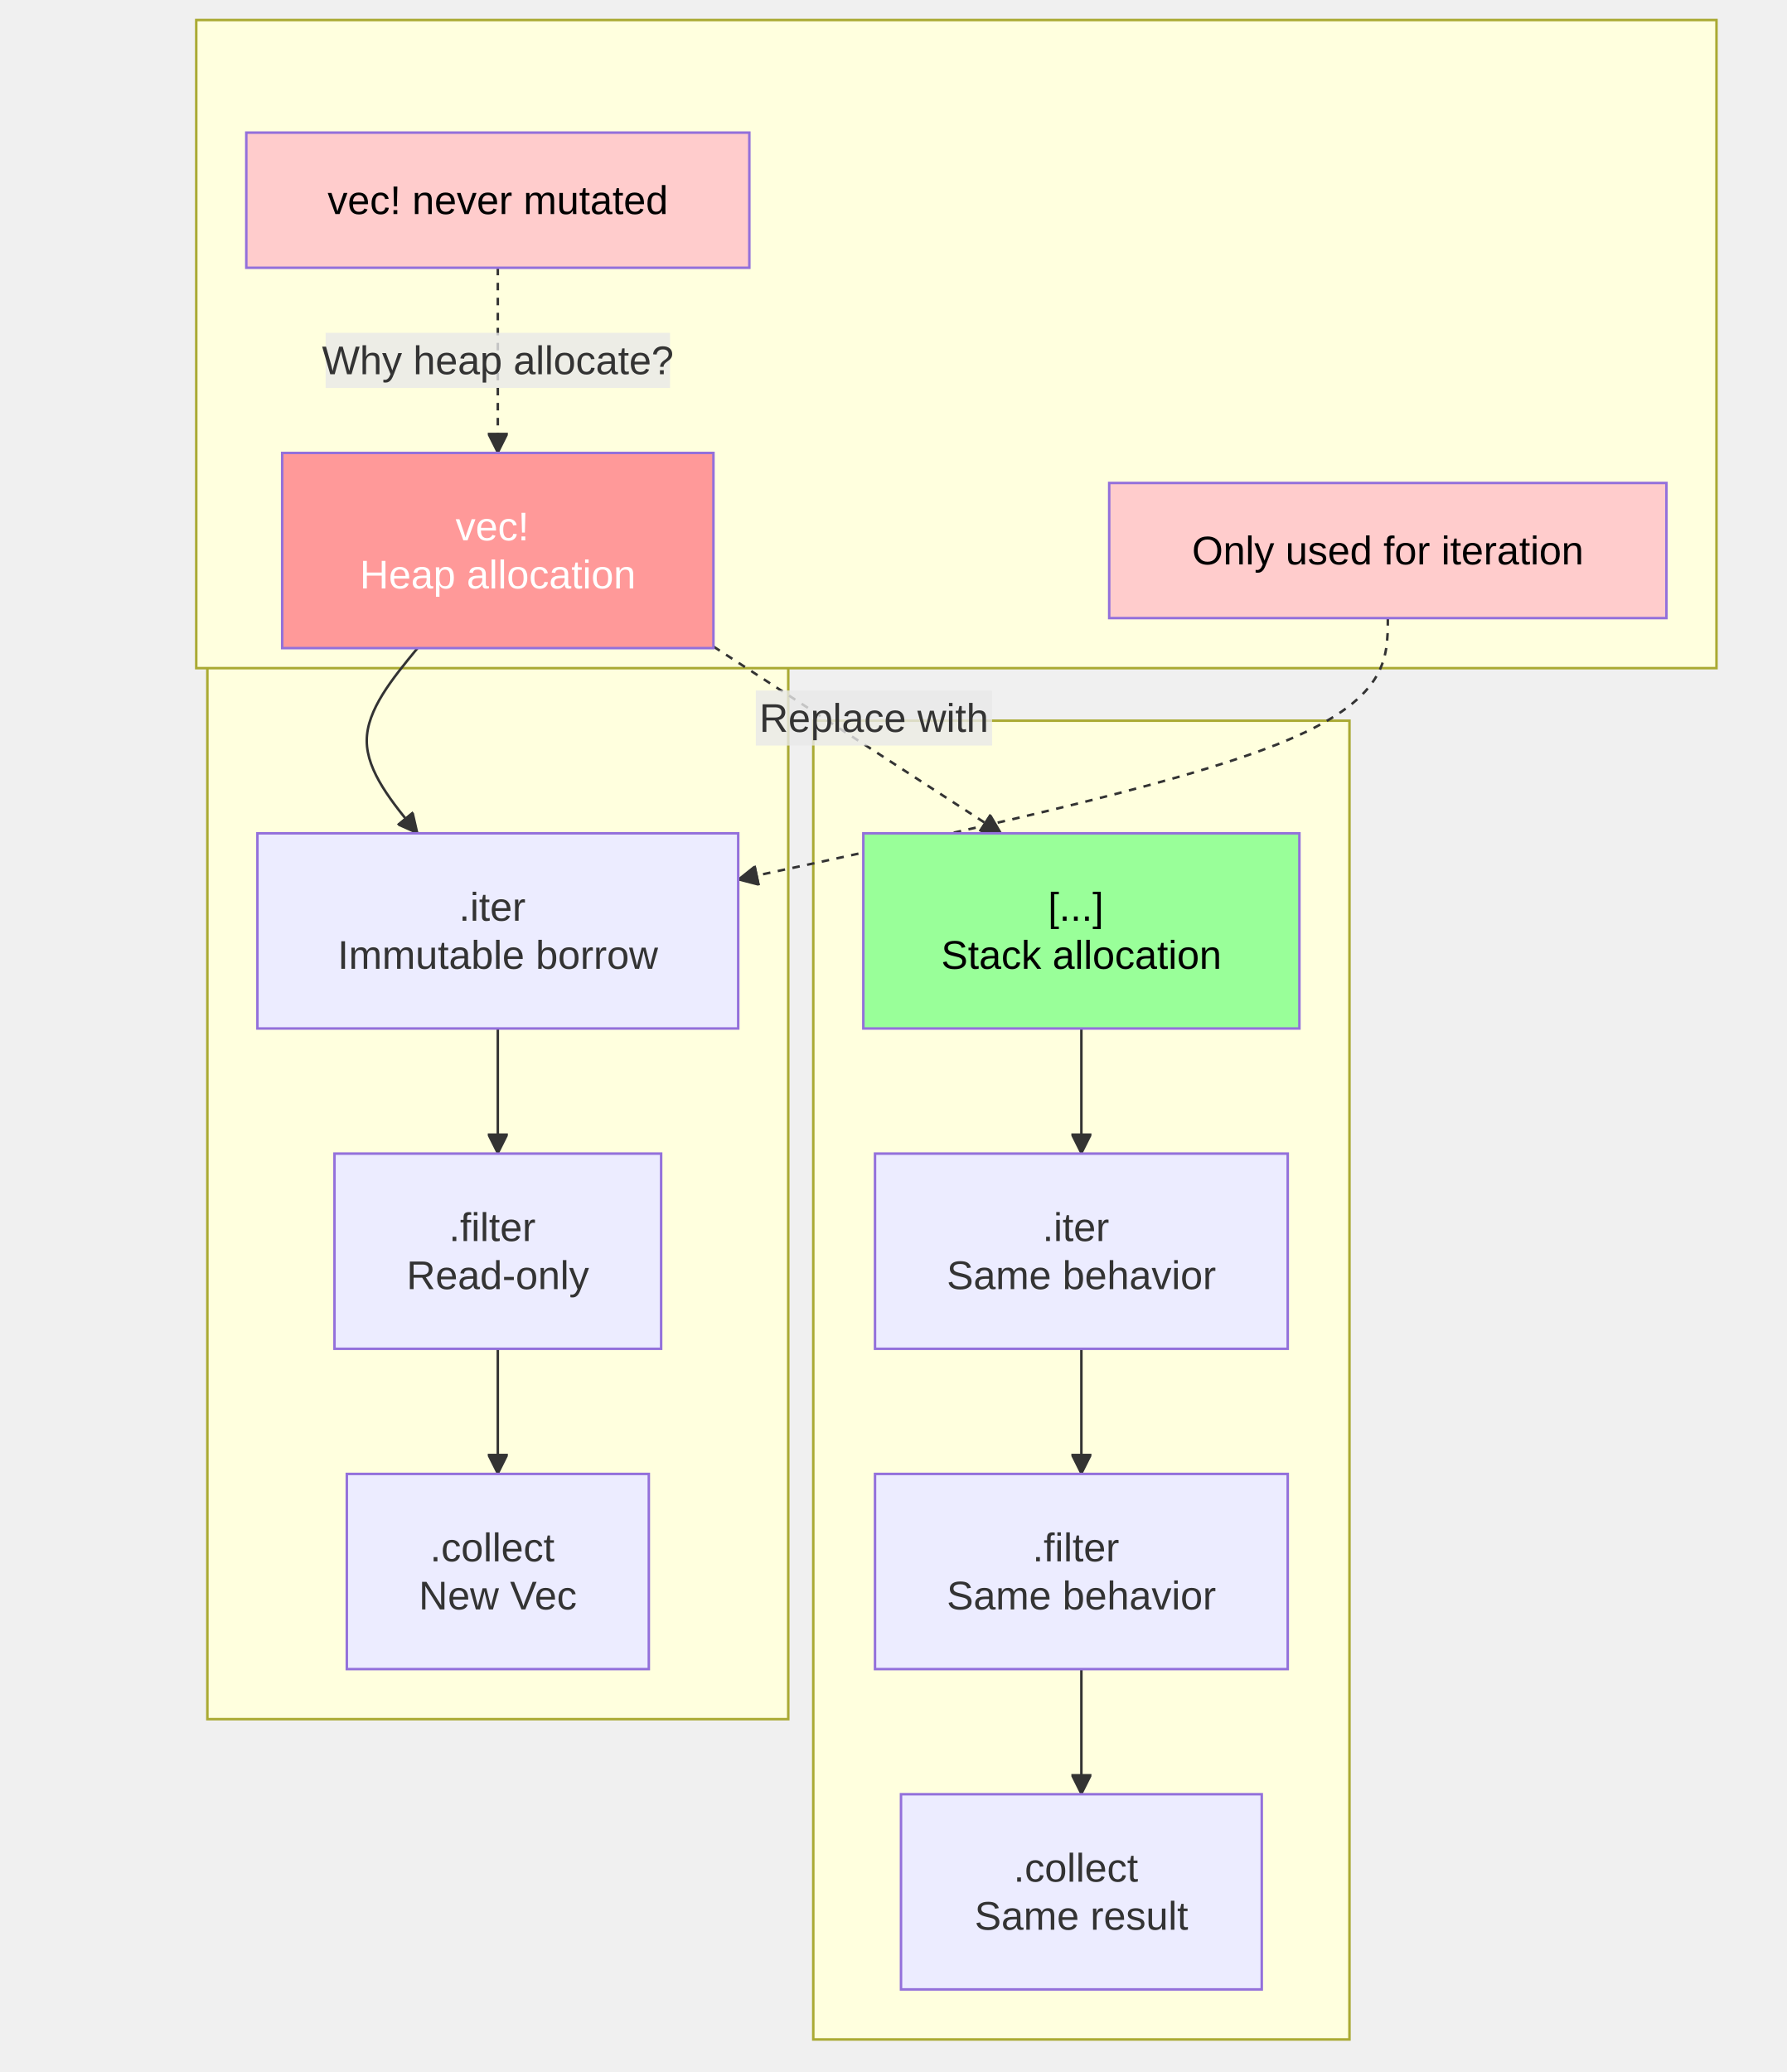
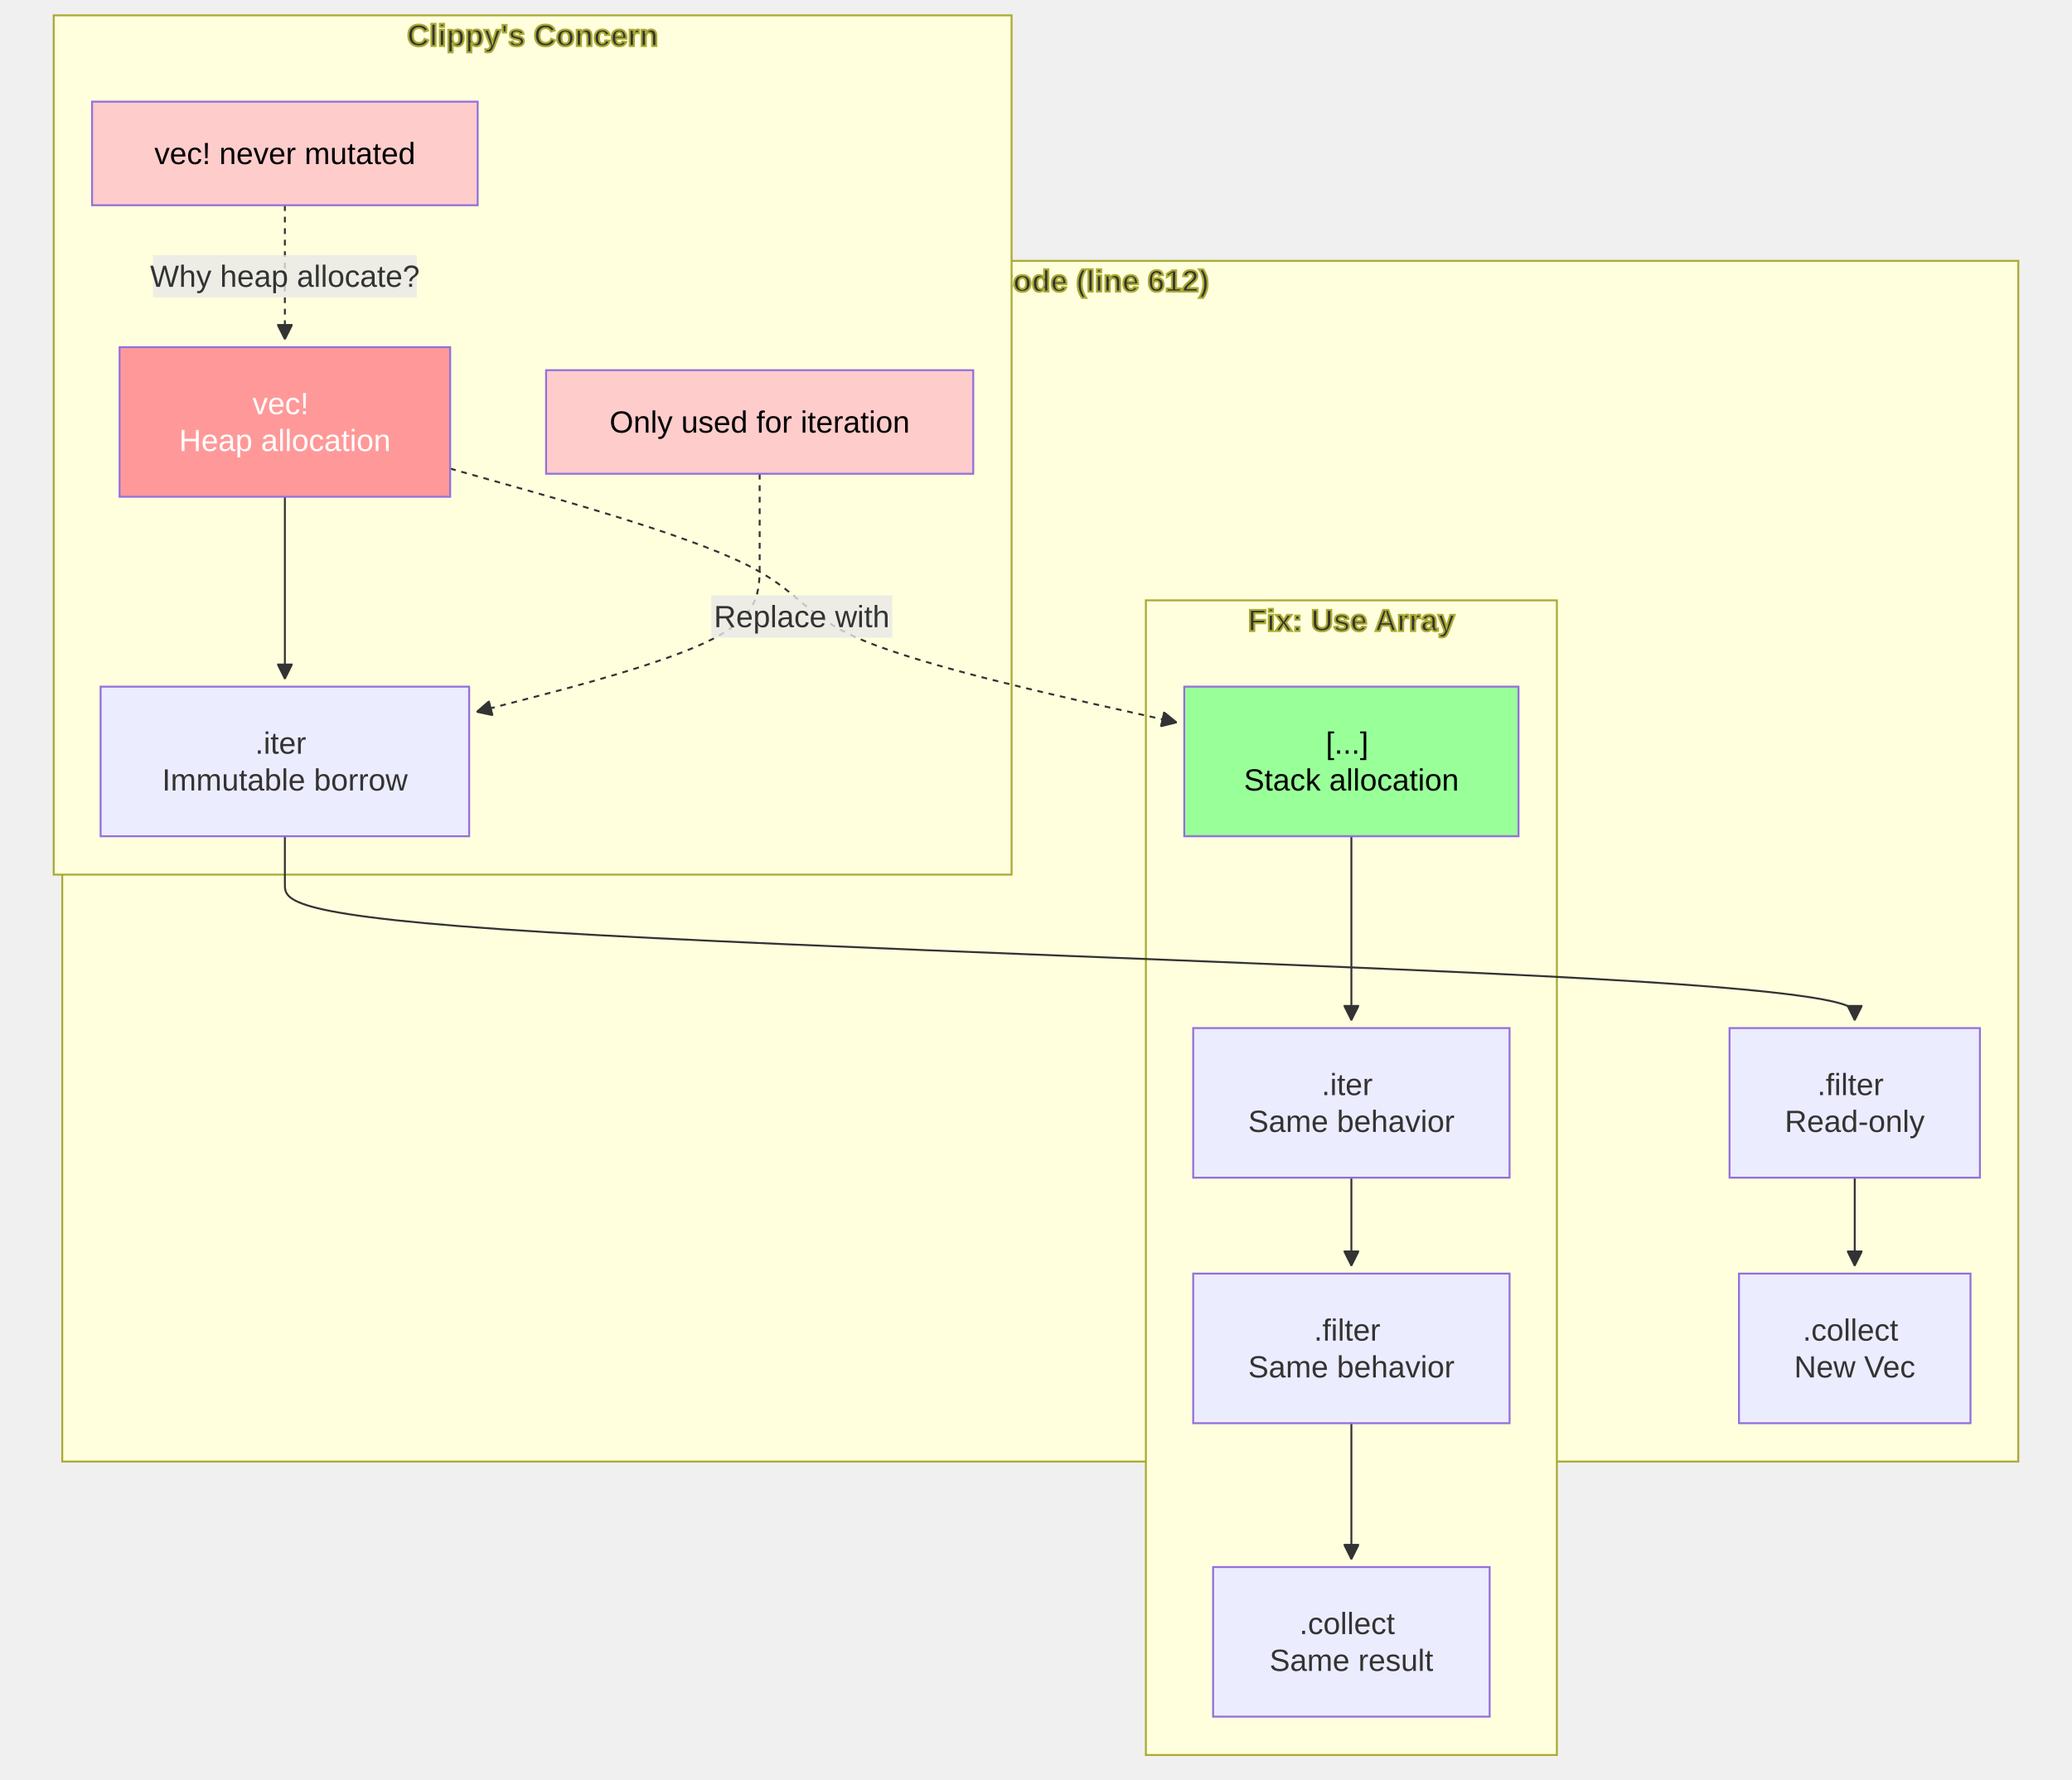
- <svg xmlns="http://www.w3.org/2000/svg" width="713.891" height="828" viewBox="-8 -28 713.891 828" class="mermaid">
+ <svg xmlns="http://www.w3.org/2000/svg" width="1080.106" height="928" viewBox="-8 -28 1080.106 928" class="mermaid">
  <style>

.mermaid {
  font-family: trebuchet ms, verdana, arial, sans-serif;
  font-size: 16px;
}

.node rect,
.node polygon,
.node circle,
.node ellipse,
.node path {
  fill: #ECECFF;
  stroke: #9370DB;
  stroke-width: 1px;
}

.node line {
  stroke: #9370DB;
  stroke-width: 1px;
}

.node .label {
  fill: #333333;
}

.node text {
  fill: #333333;
  font-family: trebuchet ms, verdana, arial, sans-serif;
  font-size: 16px;
}

.edge-path {
  fill: none;
  stroke: #333333;
  stroke-width: 1px;
}

.edge-label {
  fill: #333333;
  font-family: trebuchet ms, verdana, arial, sans-serif;
}

.edge-label-bg {
  fill: rgba(232, 232, 232, 0.8);
}

.subgraph {
  fill: #ffffde;
  stroke: #aaaa33;
  stroke-width: 1px;
}

.subgraph-title {
  fill: #333333;
  font-weight: bold;
}

.cluster rect {
  fill: #ffffde;
  stroke: #aaaa33;
  stroke-width: 1px;
  rx: 5px;
  ry: 5px;
}

.cluster-label {
  fill: #333333;
  font-family: trebuchet ms, verdana, arial, sans-serif;
  font-size: 16px;
  font-weight: bold;
}

marker path {
  fill: #333333;
  stroke: #333333;
}

  </style>
  <defs>
    <marker id="arrow_point" viewBox="0 0 10 10" refX="10" refY="5" markerWidth="8" markerHeight="8" orient="auto" markerUnits="userSpaceOnUse">
      <path d="M 0 0 L 10 5 L 0 10 z" />
    </marker>
    <marker id="arrow_point_start" viewBox="0 0 10 10" refX="4.5" refY="5" markerWidth="8" markerHeight="8" orient="auto" markerUnits="userSpaceOnUse">
      <path d="M 0 5 L 10 10 L 10 0 z" />
    </marker>
    <marker id="arrow_cross" viewBox="0 0 11 11" refX="12" refY="5.2" markerWidth="11" markerHeight="11" orient="auto" markerUnits="userSpaceOnUse">
-       <path d="M 1 1 L 10 10 M 10 1 L 1 10" fill="none" stroke-width="2" />
+       <path d="M 1 1 L 10 10 M 10 1 L 1 10" stroke-width="2" fill="none" />
    </marker>
    <marker id="arrow_cross_start" viewBox="0 0 11 11" refX="-1" refY="5.2" markerWidth="11" markerHeight="11" orient="auto" markerUnits="userSpaceOnUse">
      <path d="M 1 1 L 10 10 M 10 1 L 1 10" fill="none" stroke-width="2" />
    </marker>
    <marker id="arrow_circle" viewBox="0 0 10 10" refX="11" refY="5" markerWidth="11" markerHeight="11" orient="auto" markerUnits="userSpaceOnUse">
      <circle cx="5" cy="5" r="5" />
    </marker>
    <marker id="arrow_circle_start" viewBox="0 0 10 10" refX="-1" refY="5" markerWidth="11" markerHeight="11" orient="auto" markerUnits="userSpaceOnUse">
      <circle cx="5" cy="5" r="5" />
    </marker>
  </defs>
  <g class="root">
    <g class="clusters">
-       <g class="subgraph" id="subgraph-">
-         <rect x="74.863" y="108" width="232.117" height="551" class="cluster" />
-         <text x="190.922" y="124" class="cluster-label" text-anchor="middle" />
-       </g>
-       <g class="subgraph" id="subgraph-">
-         <rect x="70.418" y="-20" width="607.473" height="259" class="cluster" />
-         <text x="374.154" y="-4" class="cluster-label" text-anchor="middle" />
-       </g>
-       <g class="subgraph" id="subgraph-">
-         <rect x="316.98" y="260" width="214.25" height="527" class="cluster" />
-         <text x="424.105" y="276" class="cluster-label" text-anchor="middle" />
+       <g class="subgraph" id="subgraph-subGraph0">
+         <rect x="24.445" y="108" width="1019.66" height="626" class="cluster" />
+         <text x="534.275" y="124" class="cluster-label" text-anchor="middle">Current Code (line 612)</text>
+       </g>
+       <g class="subgraph" id="subgraph-subGraph1">
+         <rect x="20" y="-20" width="499.332" height="448" class="cluster" />
+         <text x="269.666" y="-4" class="cluster-label" text-anchor="middle">Clippy's Concern</text>
+       </g>
+       <g class="subgraph" id="subgraph-subGraph2">
+         <rect x="589.332" y="285" width="214.25" height="602" class="cluster" />
+         <text x="696.457" y="301" class="cluster-label" text-anchor="middle">Fix: Use Array</text>
      </g>
    </g>
    <g class="edgePaths">
      <g class="edge" id="edge-L-A-B-0">
-         <path d="M 158.84 231.00 C 148.69 243.33, 138.55 255.67, 138.55 268.00 C 138.55 280.33, 148.69 292.67, 158.84 305.00" class="edge-path" stroke-width="1" fill="none" marker-end="url(#arrow_point)" />
+         <path d="M140.504,231L140.504,237.167C140.504,243.333,140.504,255.667,140.504,268C140.504,280.333,140.504,292.667,140.504,302.333C140.504,312,140.504,319,140.504,322.5L140.504,326" class="edge-path" marker-end="url(#arrow_point)" stroke-width="1" fill="none" />
      </g>
      <g class="edge" id="edge-L-B-C-0">
-         <path d="M 190.92 383.00 C 190.92 391.33, 190.92 399.67, 190.92 408.00 C 190.92 416.33, 190.92 424.67, 190.92 433.00" class="edge-path" fill="none" marker-end="url(#arrow_point)" stroke-width="1" />
+         <path d="M140.504,408L140.504,412.167C140.504,416.333,140.504,424.667,140.504,433C140.504,441.333,140.504,449.667,276.894,458C413.284,466.333,686.064,474.667,822.454,482.333C958.844,490,958.844,497,958.844,500.5L958.844,504" class="edge-path" stroke-width="1" marker-end="url(#arrow_point)" fill="none" />
      </g>
      <g class="edge" id="edge-L-C-D-0">
-         <path d="M 190.92 511.00 C 190.92 519.33, 190.92 527.67, 190.92 536.00 C 190.92 544.33, 190.92 552.67, 190.92 561.00" class="edge-path" stroke-width="1" marker-end="url(#arrow_point)" fill="none" />
+         <path d="M958.844,586L958.844,590.167C958.844,594.333,958.844,602.667,958.844,610.333C958.844,618,958.844,625,958.844,628.5L958.844,632" class="edge-path" marker-end="url(#arrow_point)" stroke-width="1" fill="none" />
      </g>
      <g class="edge" id="edge-L-E-A-0">
-         <path d="M 190.92 79.00 C 190.92 91.33, 190.92 103.67, 190.92 116.00 C 190.92 128.33, 190.92 140.67, 190.92 153.00" class="edge-path" stroke-width="2" stroke-dasharray="3,3" fill="none" marker-end="url(#arrow_point)" />
+         <path d="M140.504,79L140.504,85.167C140.504,91.333,140.504,103.667,140.504,115.333C140.504,127,140.504,138,140.504,143.5L140.504,149" class="edge-path" stroke-dasharray="3,3" stroke-width="2" fill="none" marker-end="url(#arrow_point)" />
      </g>
      <g class="edge" id="edge-L-F-B-0">
-         <path d="M 546.56 219.00 C 546.56 235.33, 546.56 251.67, 503.30 269.08 C 460.03 286.49, 373.51 304.98, 286.98 323.47" class="edge-path" fill="none" marker-end="url(#arrow_point)" stroke-dasharray="3,3" stroke-width="2" />
+         <path d="M388,219L388,227.167C388,235.333,388,251.667,388,266C388,280.333,388,292.667,363.406,305.193C338.812,317.72,289.623,330.439,265.029,336.799L240.435,343.159" class="edge-path" marker-end="url(#arrow_point)" fill="none" stroke-dasharray="3,3" stroke-width="2" />
      </g>
      <g class="edge" id="edge-L-G-H-0">
-         <path d="M 424.11 383.00 C 424.11 391.33, 424.11 399.67, 424.11 408.00 C 424.11 416.33, 424.11 424.67, 424.11 433.00" class="edge-path" marker-end="url(#arrow_point)" fill="none" stroke-width="1" />
+         <path d="M696.457,408L696.457,412.167C696.457,416.333,696.457,424.667,696.457,433C696.457,441.333,696.457,449.667,696.457,458C696.457,466.333,696.457,474.667,696.457,482.333C696.457,490,696.457,497,696.457,500.5L696.457,504" class="edge-path" stroke-width="1" marker-end="url(#arrow_point)" fill="none" />
      </g>
      <g class="edge" id="edge-L-H-I-0">
-         <path d="M 424.11 511.00 C 424.11 519.33, 424.11 527.67, 424.11 536.00 C 424.11 544.33, 424.11 552.67, 424.11 561.00" class="edge-path" marker-end="url(#arrow_point)" stroke-width="1" fill="none" />
+         <path d="M696.457,586L696.457,590.167C696.457,594.333,696.457,602.667,696.457,610.333C696.457,618,696.457,625,696.457,628.5L696.457,632" class="edge-path" marker-end="url(#arrow_point)" fill="none" stroke-width="1" />
      </g>
      <g class="edge" id="edge-L-I-J-0">
-         <path d="M 424.11 639.00 C 424.11 647.33, 424.11 655.67, 424.11 664.00 C 424.11 672.33, 424.11 680.67, 424.11 689.00" class="edge-path" fill="none" marker-end="url(#arrow_point)" stroke-width="1" />
+         <path d="M696.457,714L696.457,718.167C696.457,722.333,696.457,730.667,696.457,739C696.457,747.333,696.457,755.667,696.457,763.333C696.457,771,696.457,778,696.457,781.5L696.457,785" class="edge-path" marker-end="url(#arrow_point)" fill="none" stroke-width="1" />
      </g>
      <g class="edge" id="edge-L-A-G-0">
-         <path d="M 277.09 230.37 L 392.02 305.00" class="edge-path" stroke-width="2" stroke-dasharray="3,3" marker-end="url(#arrow_point)" fill="none" />
+         <path d="M226.668,216.304L257.213,224.92C287.758,233.536,348.849,250.768,379.394,265.551C409.939,280.333,409.939,292.667,442.521,306.111C475.102,319.556,540.265,334.111,572.847,341.389L605.428,348.667" class="edge-path" stroke-width="2" marker-end="url(#arrow_point)" stroke-dasharray="3,3" fill="none" />
      </g>
    </g>
    <g class="edgeLabels">
      <g class="edgeLabel" id="edge-label-L-E-A-0">
-         <rect x="122.122" y="105" width="137.6" height="22" class="edge-label-bg" />
-         <text x="190.922" y="116" class="edge-label" dominant-baseline="central" text-anchor="middle">Why heap allocate?</text>
+         <rect x="71.704" y="105" width="137.6" height="22" class="edge-label-bg" />
+         <text x="140.504" y="116" class="edge-label" dominant-baseline="central" text-anchor="middle">Why heap allocate?</text>
      </g>
      <g class="edgeLabel" id="edge-label-L-A-G-0">
-         <rect x="294.019" y="247.931" width="94.4" height="22" class="edge-label-bg" />
-         <text x="341.219" y="258.931" class="edge-label" text-anchor="middle" dominant-baseline="central">Replace with</text>
+         <rect x="362.739" y="282.442" width="94.4" height="22" class="edge-label-bg" />
+         <text x="409.939" y="293.442" class="edge-label" dominant-baseline="central" text-anchor="middle">Replace with</text>
      </g>
    </g>
    <g class="nodes">
      <g class="node" id="node-A">
-         <rect x="104.758" y="153" width="172.328" height="78" style="fill:#ff9999 !important" />
-         <text x="190.922" y="192" class="label" style="fill: #ffffff" text-anchor="middle" dominant-baseline="central">
-           <tspan x="190.922" y="192" dy="-0.6em">vec!</tspan>
-           <tspan x="190.922" dy="1.2em">Heap allocation</tspan>
+         <rect x="54.34" y="153" width="172.328" height="78" style="fill:#ff9999 !important" />
+         <text x="140.504" y="192" class="label" dominant-baseline="central" style="fill: #ffffff" text-anchor="middle">
+           <tspan x="140.504" y="192" dy="-0.6em">vec!</tspan>
+           <tspan x="140.504" dy="1.2em">Heap allocation</tspan>
        </text>
      </g>
      <g class="node" id="node-B">
-         <rect x="94.863" y="305" width="192.117" height="78" />
-         <text x="190.922" y="344" class="label" dominant-baseline="central" text-anchor="middle">
-           <tspan x="190.922" y="344" dy="-0.6em">.iter</tspan>
-           <tspan x="190.922" dy="1.2em">Immutable borrow</tspan>
+         <rect x="44.445" y="330" width="192.117" height="78" />
+         <text x="140.504" y="369" class="label" text-anchor="middle" dominant-baseline="central">
+           <tspan x="140.504" y="369" dy="-0.6em">.iter</tspan>
+           <tspan x="140.504" dy="1.2em">Immutable borrow</tspan>
        </text>
      </g>
      <g class="node" id="node-C">
-         <rect x="125.66" y="433" width="130.523" height="78" />
-         <text x="190.922" y="472" class="label" text-anchor="middle" dominant-baseline="central">
-           <tspan x="190.922" y="472" dy="-0.6em">.filter</tspan>
-           <tspan x="190.922" dy="1.2em">Read-only</tspan>
+         <rect x="893.582" y="508" width="130.523" height="78" />
+         <text x="958.844" y="547" class="label" text-anchor="middle" dominant-baseline="central">
+           <tspan x="958.844" y="547" dy="-0.6em">.filter</tspan>
+           <tspan x="958.844" dy="1.2em">Read-only</tspan>
        </text>
      </g>
      <g class="node" id="node-D">
-         <rect x="130.582" y="561" width="120.68" height="78" />
-         <text x="190.922" y="600" class="label" text-anchor="middle" dominant-baseline="central">
-           <tspan x="190.922" y="600" dy="-0.6em">.collect</tspan>
-           <tspan x="190.922" dy="1.2em">New Vec</tspan>
+         <rect x="898.504" y="636" width="120.68" height="78" />
+         <text x="958.844" y="675" class="label" dominant-baseline="central" text-anchor="middle">
+           <tspan x="958.844" y="675" dy="-0.6em">.collect</tspan>
+           <tspan x="958.844" dy="1.2em">New Vec</tspan>
        </text>
      </g>
      <g class="node" id="node-E">
-         <rect x="90.418" y="25" width="201.008" height="54" style="fill:#ffcccc !important" />
-         <text x="190.922" y="52" class="label" text-anchor="middle" dominant-baseline="central" style="fill: #000000">vec! never mutated</text>
+         <rect x="40" y="25" width="201.008" height="54" style="fill:#ffcccc !important" />
+         <text x="140.504" y="52" class="label" text-anchor="middle" style="fill: #000000" dominant-baseline="central">vec! never mutated</text>
      </g>
      <g class="node" id="node-F">
-         <rect x="435.227" y="165" width="222.664" height="54" style="fill:#ffcccc !important" />
-         <text x="546.559" y="192" class="label" dominant-baseline="central" text-anchor="middle" style="fill: #000000">Only used for iteration</text>
+         <rect x="276.668" y="165" width="222.664" height="54" style="fill:#ffcccc !important" />
+         <text x="388" y="192" class="label" text-anchor="middle" dominant-baseline="central" style="fill: #000000">Only used for iteration</text>
      </g>
      <g class="node" id="node-G">
-         <rect x="336.98" y="305" width="174.25" height="78" style="fill:#99ff99 !important" />
-         <text x="424.105" y="344" class="label" style="fill: #000000" text-anchor="middle" dominant-baseline="central">
-           <tspan x="424.105" y="344" dy="-0.6em">[...]</tspan>
-           <tspan x="424.105" dy="1.2em">Stack allocation</tspan>
+         <rect x="609.332" y="330" width="174.25" height="78" style="fill:#99ff99 !important" />
+         <text x="696.457" y="369" class="label" text-anchor="middle" style="fill: #000000" dominant-baseline="central">
+           <tspan x="696.457" y="369" dy="-0.6em">[...]</tspan>
+           <tspan x="696.457" dy="1.2em">Stack allocation</tspan>
        </text>
      </g>
      <g class="node" id="node-H">
-         <rect x="341.645" y="433" width="164.922" height="78" />
-         <text x="424.105" y="472" class="label" text-anchor="middle" dominant-baseline="central">
-           <tspan x="424.105" y="472" dy="-0.6em">.iter</tspan>
-           <tspan x="424.105" dy="1.2em">Same behavior</tspan>
+         <rect x="613.996" y="508" width="164.922" height="78" />
+         <text x="696.457" y="547" class="label" text-anchor="middle" dominant-baseline="central">
+           <tspan x="696.457" y="547" dy="-0.6em">.iter</tspan>
+           <tspan x="696.457" dy="1.2em">Same behavior</tspan>
        </text>
      </g>
      <g class="node" id="node-I">
-         <rect x="341.645" y="561" width="164.922" height="78" />
-         <text x="424.105" y="600" class="label" text-anchor="middle" dominant-baseline="central">
-           <tspan x="424.105" y="600" dy="-0.6em">.filter</tspan>
-           <tspan x="424.105" dy="1.2em">Same behavior</tspan>
+         <rect x="613.996" y="636" width="164.922" height="78" />
+         <text x="696.457" y="675" class="label" dominant-baseline="central" text-anchor="middle">
+           <tspan x="696.457" y="675" dy="-0.6em">.filter</tspan>
+           <tspan x="696.457" dy="1.2em">Same behavior</tspan>
        </text>
      </g>
      <g class="node" id="node-J">
-         <rect x="352.027" y="689" width="144.156" height="78" />
-         <text x="424.105" y="728" class="label" text-anchor="middle" dominant-baseline="central">
-           <tspan x="424.105" y="728" dy="-0.6em">.collect</tspan>
-           <tspan x="424.105" dy="1.2em">Same result</tspan>
+         <rect x="624.379" y="789" width="144.156" height="78" />
+         <text x="696.457" y="828" class="label" dominant-baseline="central" text-anchor="middle">
+           <tspan x="696.457" y="828" dy="-0.6em">.collect</tspan>
+           <tspan x="696.457" dy="1.2em">Same result</tspan>
        </text>
      </g>
    </g>
  </g>
</svg>
